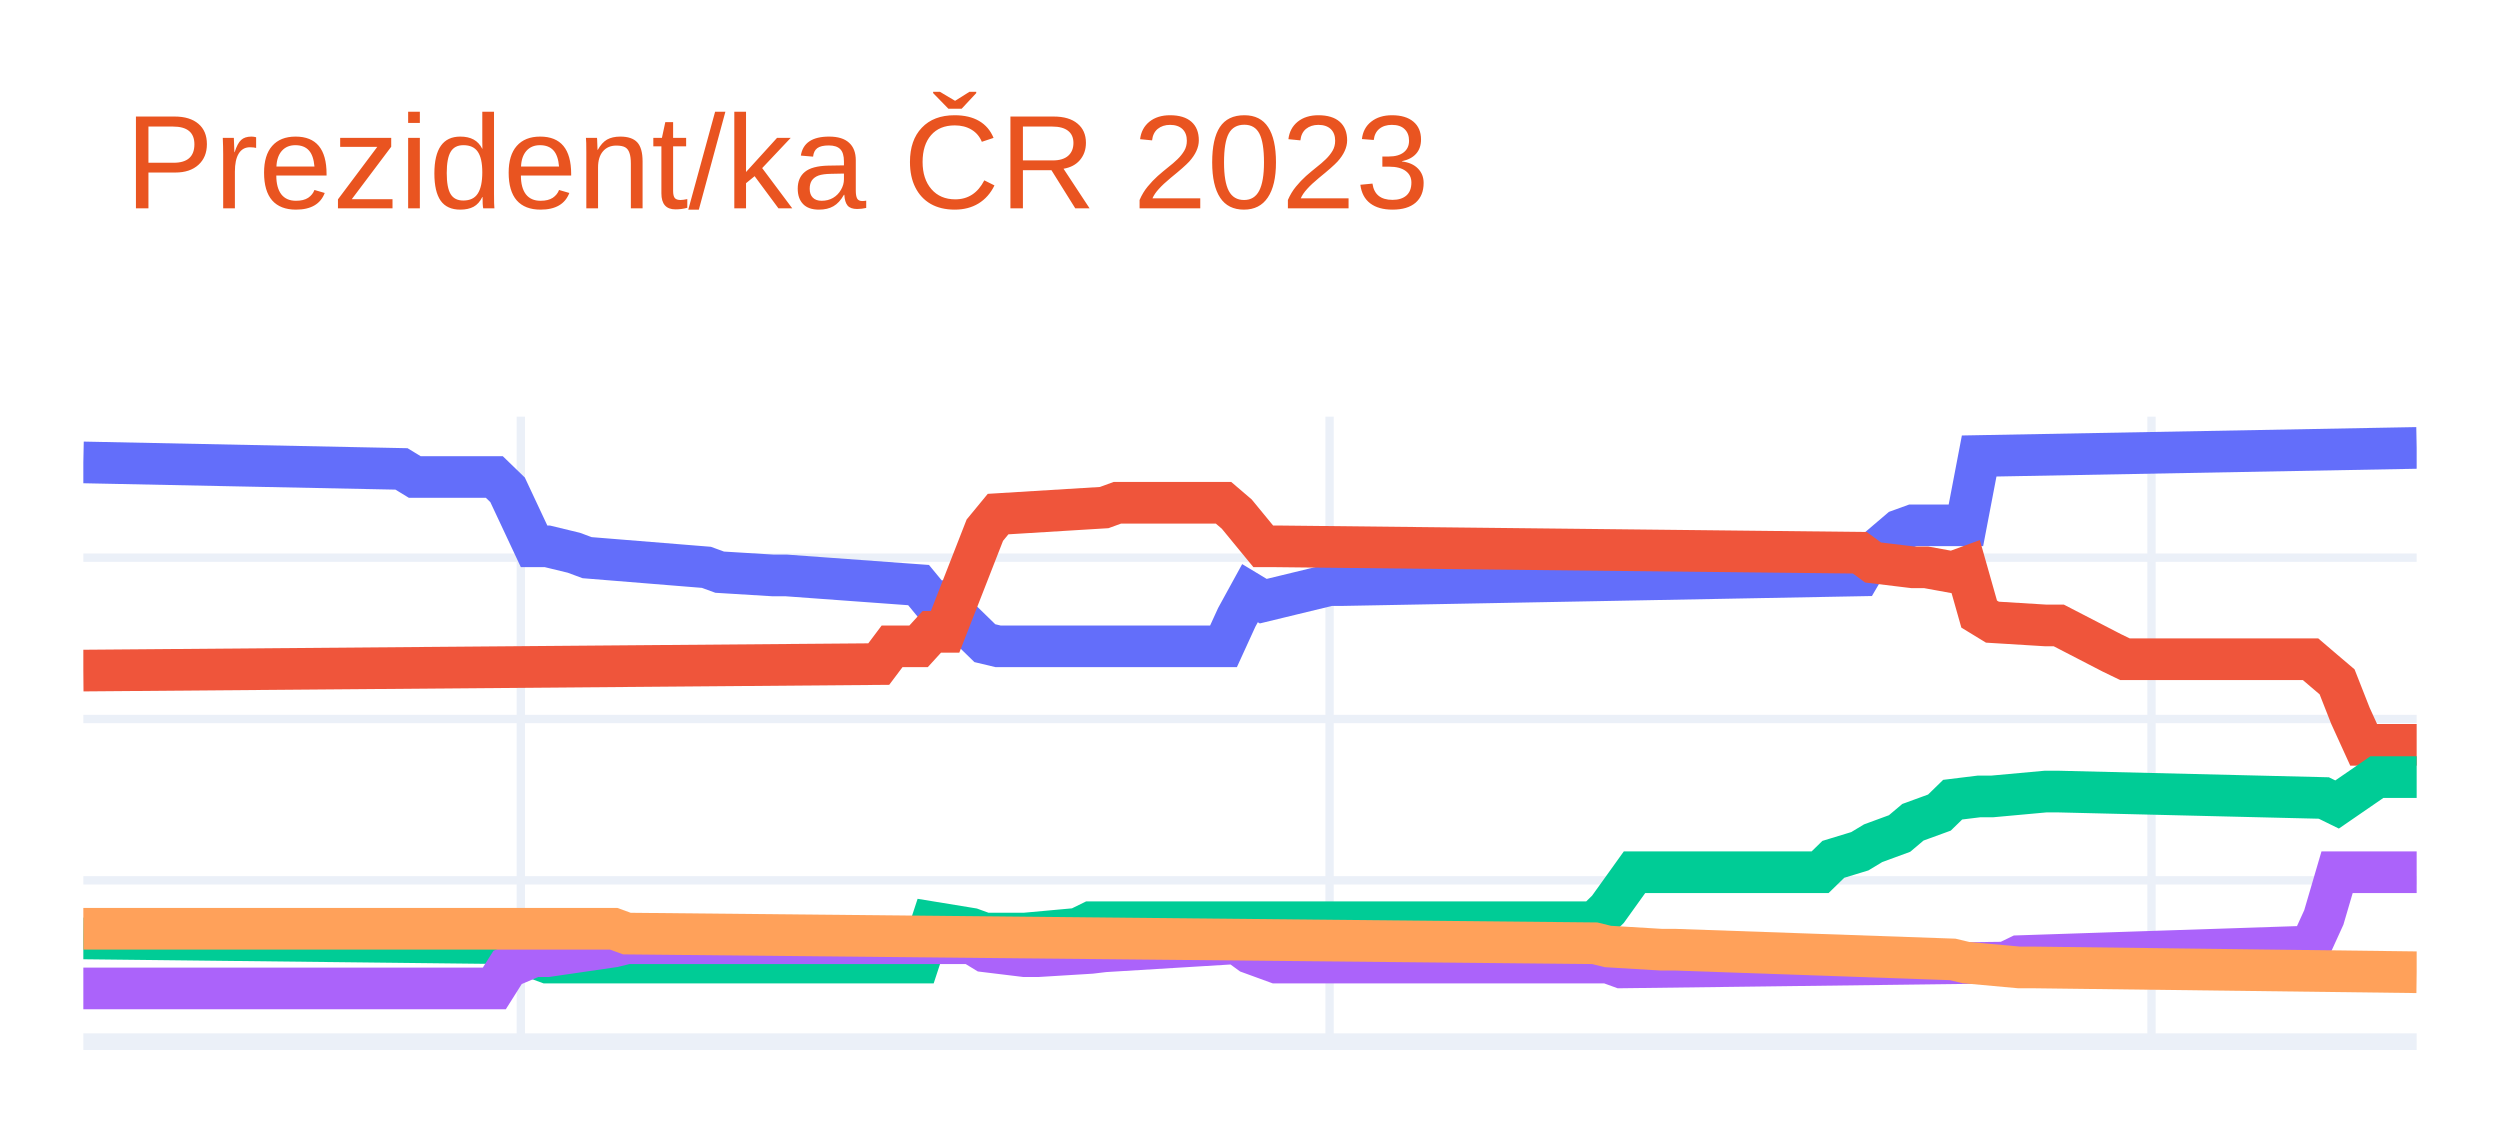
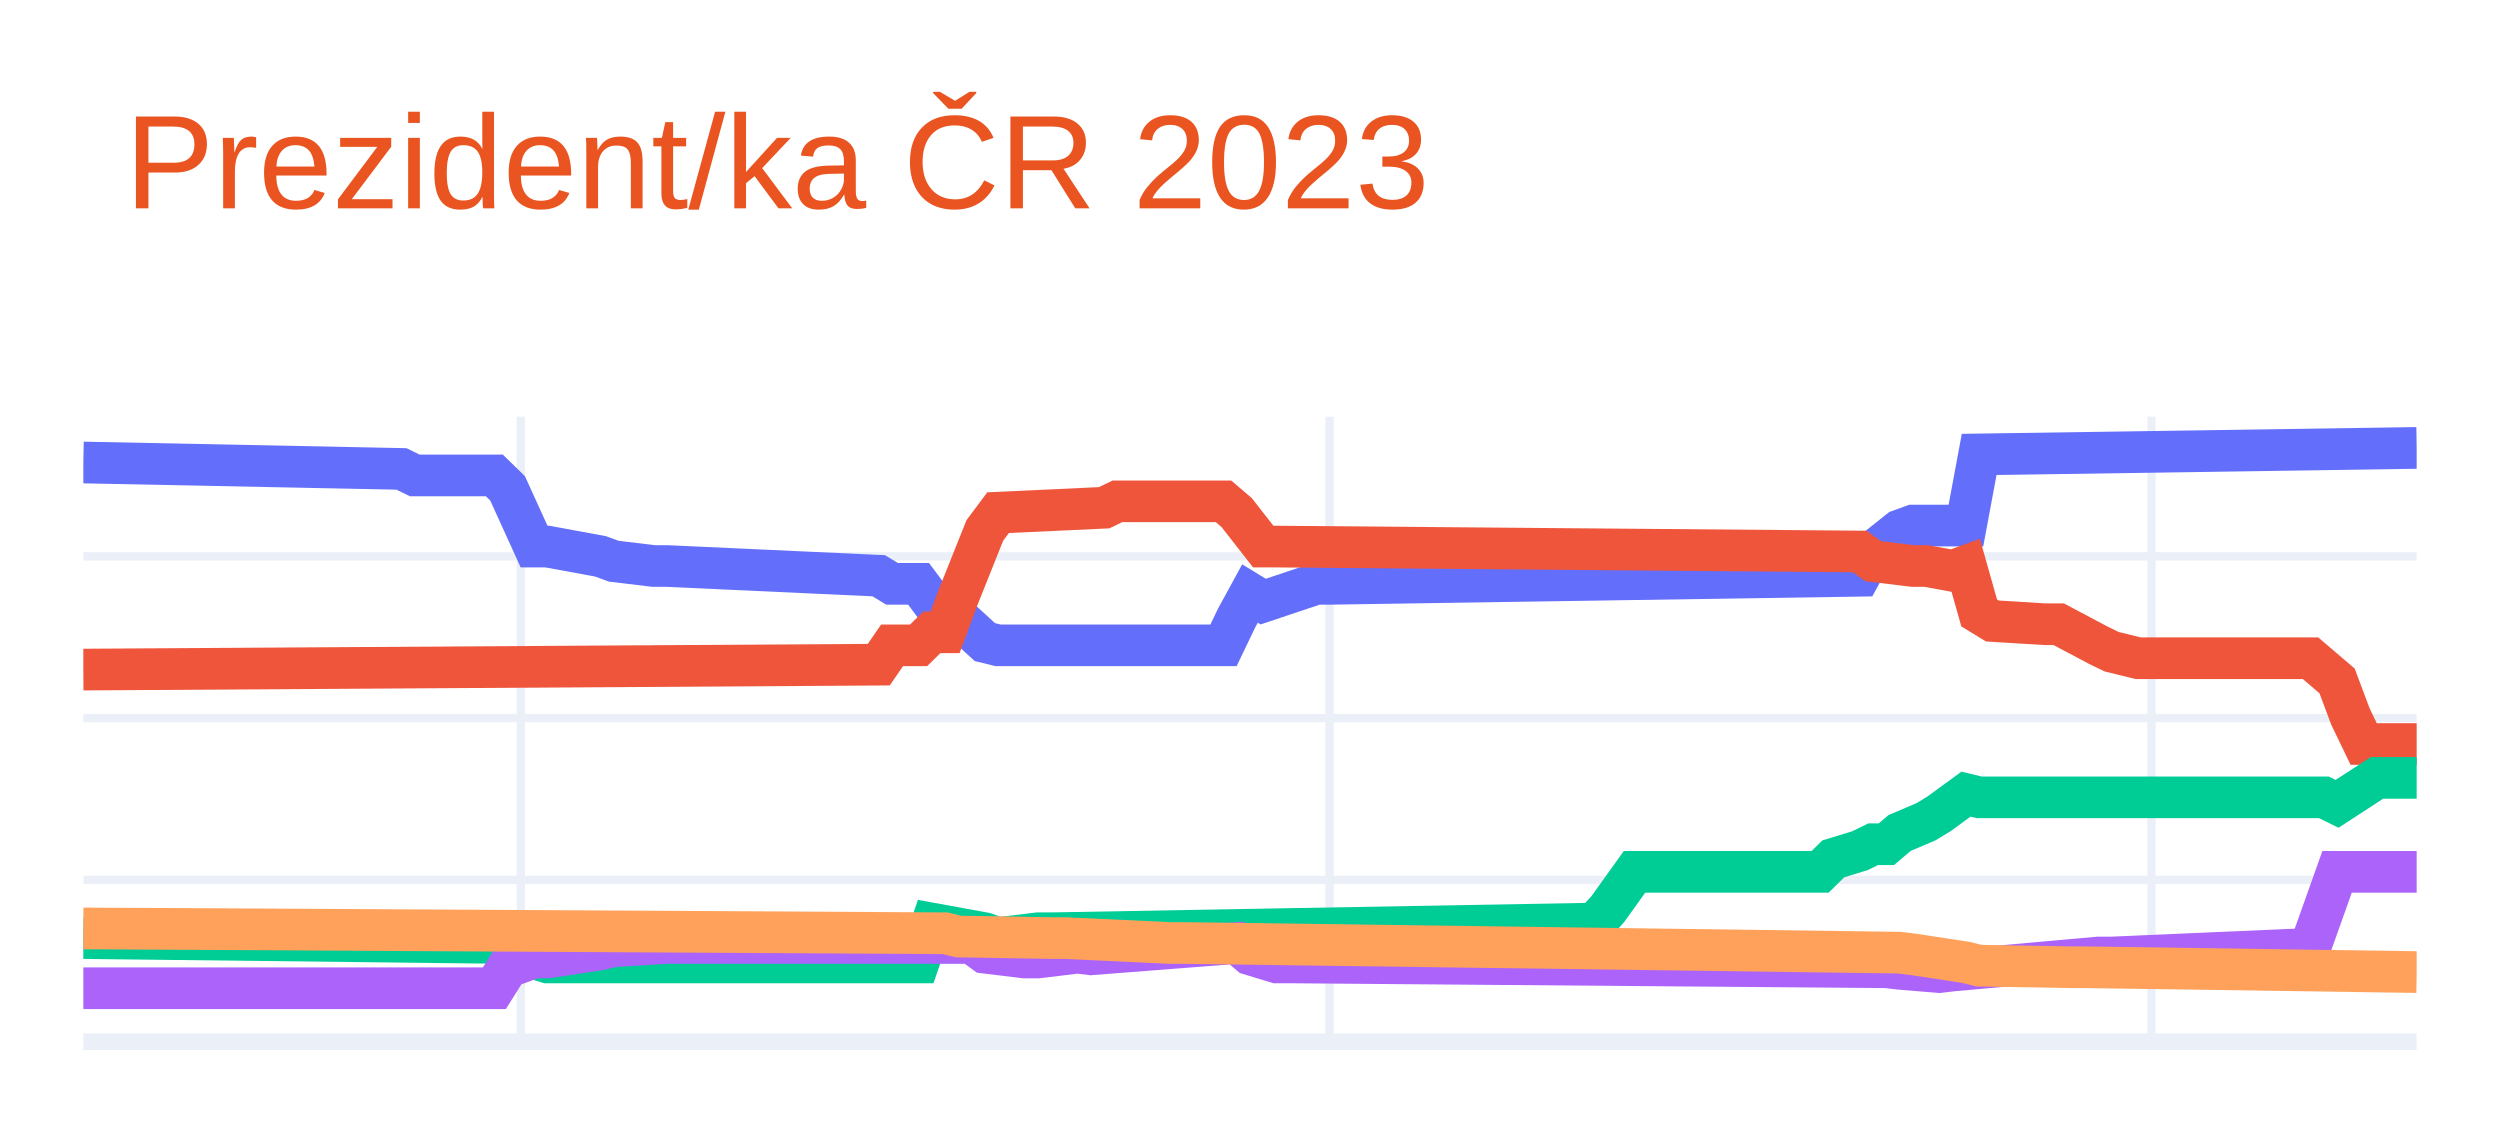
<svg xmlns="http://www.w3.org/2000/svg" class="main-svg" width="300" height="135" style="" viewBox="0 0 300 135">
  <rect x="0" y="0" width="300" height="135" style="fill: rgb(255, 255, 255); fill-opacity: 1;" />
-   <defs id="defs-184c2f">
+   <defs id="defs-89373d">
    <g class="clips">
-       <clipPath id="clip184c2fxyplot" class="plotclip">
+       <clipPath id="clip89373dxyplot" class="plotclip">
        <rect width="280" height="75" />
      </clipPath>
-       <clipPath class="axesclip" id="clip184c2fx">
+       <clipPath class="axesclip" id="clip89373dx">
        <rect x="10" y="0" width="280" height="135" />
      </clipPath>
-       <clipPath class="axesclip" id="clip184c2fy">
+       <clipPath class="axesclip" id="clip89373dy">
        <rect x="0" y="50" width="300" height="75" />
      </clipPath>
-       <clipPath class="axesclip" id="clip184c2fxy">
+       <clipPath class="axesclip" id="clip89373dxy">
        <rect x="10" y="50" width="280" height="75" />
      </clipPath>
    </g>
    <g class="gradients" />
    <g class="patterns" />
  </defs>
  <g class="bglayer" />
  <g class="layer-below">
    <g class="imagelayer" />
    <g class="shapelayer" />
  </g>
  <g class="cartesianlayer">
    <g class="subplot xy">
      <g class="layer-subplot">
        <g class="shapelayer" />
        <g class="imagelayer" />
      </g>
      <g class="minor-gridlayer">
        <g class="x" />
        <g class="y" />
      </g>
      <g class="gridlayer">
        <g class="x">
          <path class="xgrid crisp" transform="translate(62.5,0)" d="M0,50v75" style="stroke: rgb(235, 240, 248); stroke-opacity: 1; stroke-width: 1px;" />
          <path class="xgrid crisp" transform="translate(159.55,0)" d="M0,50v75" style="stroke: rgb(235, 240, 248); stroke-opacity: 1; stroke-width: 1px;" />
          <path class="xgrid crisp" transform="translate(258.18,0)" d="M0,50v75" style="stroke: rgb(235, 240, 248); stroke-opacity: 1; stroke-width: 1px;" />
        </g>
        <g class="y">
-           <path class="ygrid crisp" transform="translate(0,105.64)" d="M10,0h280" style="stroke: rgb(235, 240, 248); stroke-opacity: 1; stroke-width: 1px;" />
-           <path class="ygrid crisp" transform="translate(0,86.28)" d="M10,0h280" style="stroke: rgb(235, 240, 248); stroke-opacity: 1; stroke-width: 1px;" />
-           <path class="ygrid crisp" transform="translate(0,66.92)" d="M10,0h280" style="stroke: rgb(235, 240, 248); stroke-opacity: 1; stroke-width: 1px;" />
+           <path class="ygrid crisp" transform="translate(0,105.59)" d="M10,0h280" style="stroke: rgb(235, 240, 248); stroke-opacity: 1; stroke-width: 1px;" />
+           <path class="ygrid crisp" transform="translate(0,86.17)" d="M10,0h280" style="stroke: rgb(235, 240, 248); stroke-opacity: 1; stroke-width: 1px;" />
+           <path class="ygrid crisp" transform="translate(0,66.76)" d="M10,0h280" style="stroke: rgb(235, 240, 248); stroke-opacity: 1; stroke-width: 1px;" />
        </g>
      </g>
      <g class="zerolinelayer">
        <path class="yzl zl crisp" transform="translate(0,125)" d="M10,0h280" style="stroke: rgb(235, 240, 248); stroke-opacity: 1; stroke-width: 2px;" />
      </g>
      <path class="xlines-below" />
      <path class="ylines-below" />
      <g class="overlines-below" />
      <g class="xaxislayer-below" />
      <g class="yaxislayer-below" />
      <g class="overaxes-below" />
-       <g class="plot" transform="translate(10,50)" clip-path="url(#clip184c2fxyplot)">
+       <g class="plot" transform="translate(10,50)" clip-path="url(#clip89373dxyplot)">
        <g class="scatterlayer mlayer">
-           <g class="trace scatter trace6074fd" style="stroke-miterlimit: 2; opacity: 1;">
+           <g class="trace scatter trace658361" style="stroke-miterlimit: 2; opacity: 1;">
            <g class="fills" />
            <g class="errorbars" />
            <g class="lines">
-               <path class="js-line" d="M0,5.49L38.18,6.27L39.77,7.24L49.32,7.24L50.91,8.78L54.09,15.56L55.68,15.56L58.86,16.33L60.45,16.92L74.77,18.08L76.36,18.66L82.73,19.05L84.32,19.05L100.23,20.21L101.82,22.14L103.41,22.14L105,24.08L108.18,27.18L109.77,27.56L136.82,27.56L138.41,24.08L140,21.18L141.59,22.14L149.55,20.21L151.14,20.21L213.18,19.05L214.77,16.33L217.95,13.62L219.55,13.04L225.91,13.04L227.5,4.72L280,3.75" style="vector-effect: non-scaling-stroke; fill: none; stroke: rgb(99, 110, 250); stroke-opacity: 1; stroke-width: 5px; opacity: 1;" />
+               <path class="js-line" d="M0,5.5L38.18,6.27L39.77,7.05L49.32,7.05L50.91,8.6L54.09,15.59L55.68,15.59L62.05,16.76L63.64,17.34L68.41,17.92L70,17.92L95.45,19.09L97.05,20.06L100.23,20.06L101.82,22.19L103.41,22.19L105,24.13L108.18,27.05L109.77,27.44L136.82,27.44L138.41,24.13L140,21.22L141.59,22.19L147.95,20.06L149.55,20.06L213.18,19.09L214.77,16.18L217.95,13.65L219.55,13.07L225.91,13.07L227.5,4.53L280,3.75" style="vector-effect: non-scaling-stroke; fill: none; stroke: rgb(99, 110, 250); stroke-opacity: 1; stroke-width: 5px; opacity: 1;" />
            </g>
            <g class="points" />
            <g class="text" />
          </g>
-           <g class="trace scatter trace2a9fb0" style="stroke-miterlimit: 2; opacity: 1;">
+           <g class="trace scatter trace9785bd" style="stroke-miterlimit: 2; opacity: 1;">
            <g class="fills" />
            <g class="errorbars" />
            <g class="lines">
-               <path class="js-line" d="M0,30.47L95.45,29.69L97.05,27.56L100.23,27.56L101.82,25.82L103.41,25.82L105,21.76L108.18,13.62L109.77,11.69L122.5,10.91L124.09,10.33L136.82,10.33L138.41,11.69L141.59,15.56L143.18,15.56L213.18,16.33L214.77,17.5L219.55,18.08L221.14,18.08L224.32,18.66L225.91,18.08L227.5,23.69L229.09,24.66L235.45,25.05L237.05,25.05L243.41,28.34L245,29.11L267.27,29.11L268.86,30.47L270.45,31.82L272.05,35.89L273.64,39.38L275.23,39.38L280,39.38" style="vector-effect: non-scaling-stroke; fill: none; stroke: rgb(239, 85, 59); stroke-opacity: 1; stroke-width: 5px; opacity: 1;" />
+               <path class="js-line" d="M0,30.35L95.45,29.76L97.05,27.44L100.23,27.44L101.82,25.88L103.41,25.88L105,21.61L108.18,13.65L109.77,11.52L122.5,10.93L124.09,10.16L136.82,10.16L138.41,11.52L141.59,15.59L143.18,15.59L213.18,16.18L214.77,17.34L219.55,17.92L221.14,17.92L224.32,18.5L225.91,17.92L227.5,23.55L229.09,24.52L235.45,24.91L237.05,24.91L241.82,27.44L243.41,28.21L246.59,28.99L248.18,28.99L267.27,28.99L268.86,30.35L270.45,31.71L272.05,35.98L273.64,39.28L275.23,39.28L280,39.28" style="vector-effect: non-scaling-stroke; fill: none; stroke: rgb(239, 85, 59); stroke-opacity: 1; stroke-width: 5px; opacity: 1;" />
            </g>
            <g class="points" />
            <g class="text" />
          </g>
-           <g class="trace scatter traceadfa93" style="stroke-miterlimit: 2; opacity: 1;">
+           <g class="trace scatter trace7bb5b3" style="stroke-miterlimit: 2; opacity: 1;">
            <g class="fills" />
            <g class="errorbars" />
            <g class="lines">
-               <path class="js-line" d="M0,62.61L50.91,63.19L52.5,64.35L55.68,65.51L57.27,65.51L100.23,65.51L101.82,60.67L106.59,61.45L108.18,62.03L111.36,62.03L112.95,62.03L119.32,61.45L120.91,60.67L181.36,60.67L182.95,59.12L186.14,54.67L187.73,54.67L208.41,54.67L210,53.12L213.18,52.15L214.77,51.19L217.95,50.02L219.55,48.67L222.73,47.51L224.32,45.96L227.5,45.57L229.09,45.57L235.45,44.99L237.05,44.99L268.86,45.76L270.45,46.54L275.23,43.25L276.82,43.25L280,43.25" style="vector-effect: non-scaling-stroke; fill: none; stroke: rgb(0, 204, 150); stroke-opacity: 1; stroke-width: 5px; opacity: 1;" />
+               <path class="js-line" d="M0,62.57L50.91,63.16L52.5,64.52L55.68,65.49L57.27,65.49L100.23,65.49L101.82,60.83L108.18,61.99L109.77,62.57L114.55,61.99L116.14,61.99L181.36,60.83L182.95,59.08L186.14,54.62L187.73,54.62L208.41,54.62L210,53.06L213.18,52.09L214.77,51.31L216.36,51.31L217.95,49.96L221.14,48.6L222.73,47.63L225.91,45.3L227.5,45.68L268.86,45.68L270.45,46.46L275.23,43.35L276.82,43.35L280,43.35" style="vector-effect: non-scaling-stroke; fill: none; stroke: rgb(0, 204, 150); stroke-opacity: 1; stroke-width: 5px; opacity: 1;" />
            </g>
            <g class="points" />
            <g class="text" />
          </g>
-           <g class="trace scatter trace8d3af1" style="stroke-miterlimit: 2; opacity: 1;">
+           <g class="trace scatter traceca688c" style="stroke-miterlimit: 2; opacity: 1;">
            <g class="fills" />
            <g class="errorbars" />
            <g class="lines">
-               <path class="js-line" d="M0,68.61L49.32,68.61L50.91,66.09L54.09,64.74L55.68,64.74L63.64,63.58L65.23,63.19L106.59,63.19L108.18,64.16L112.95,64.74L114.55,64.74L120.91,64.35L122.5,64.16L138.41,63.19L140,64.35L143.18,65.51L144.77,65.51L182.95,65.51L184.55,66.09L230.68,65.51L232.27,64.74L267.27,63.58L268.86,60.09L270.45,54.67L272.05,54.67L280,54.67" style="vector-effect: non-scaling-stroke; fill: none; stroke: rgb(171, 99, 250); stroke-opacity: 1; stroke-width: 5px; opacity: 1;" />
+               <path class="js-line" d="M0,68.59L49.32,68.59L50.91,66.07L54.09,64.9L55.68,64.9L62.05,63.93L63.64,63.55L70,63.16L71.59,63.16L106.59,63.16L108.18,64.32L112.95,64.9L114.55,64.9L119.32,64.32L120.91,64.52L138.41,63.16L140,64.52L143.18,65.49L144.77,65.49L216.36,66.07L217.95,66.26L222.73,66.65L224.32,66.46L241.82,64.9L243.41,64.9L265.68,63.93L267.27,63.55L270.45,54.62L272.05,54.62L280,54.62" style="vector-effect: non-scaling-stroke; fill: none; stroke: rgb(171, 99, 250); stroke-opacity: 1; stroke-width: 5px; opacity: 1;" />
            </g>
            <g class="points" />
            <g class="text" />
          </g>
-           <g class="trace scatter tracea7a37d" style="stroke-miterlimit: 2; opacity: 1;">
+           <g class="trace scatter tracef719c9" style="stroke-miterlimit: 2; opacity: 1;">
            <g class="fills" />
            <g class="errorbars" />
            <g class="lines">
-               <path class="js-line" d="M0,61.45L63.64,61.45L65.23,62.03L181.36,63.19L182.95,63.58L189.32,63.96L190.91,63.96L224.32,65.13L225.91,65.51L232.27,66.09L233.86,66.09L280,66.67" style="vector-effect: non-scaling-stroke; fill: none; stroke: rgb(255, 161, 90); stroke-opacity: 1; stroke-width: 5px; opacity: 1;" />
+               <path class="js-line" d="M0,61.41L103.41,61.99L105,62.38L116.14,62.57L117.73,62.57L130.45,63.16L132.05,63.16L217.95,64.32L219.55,64.52L225.91,65.49L227.5,65.88L238.64,66.07L240.23,66.07L280,66.65" style="vector-effect: non-scaling-stroke; fill: none; stroke: rgb(255, 161, 90); stroke-opacity: 1; stroke-width: 5px; opacity: 1;" />
            </g>
            <g class="points" />
            <g class="text" />
          </g>
        </g>
      </g>
      <g class="overplot" />
      <path class="xlines-above crisp" d="M0,0" style="fill: none;" />
      <path class="ylines-above crisp" d="M0,0" style="fill: none;" />
      <g class="overlines-above" />
      <g class="xaxislayer-above" />
      <g class="yaxislayer-above" />
      <g class="overaxes-above" />
    </g>
  </g>
  <g class="polarlayer" />
  <g class="smithlayer" />
  <g class="ternarylayer" />
  <g class="geolayer" />
  <g class="funnelarealayer" />
  <g class="pielayer" />
  <g class="iciclelayer" />
  <g class="treemaplayer" />
  <g class="sunburstlayer" />
  <g class="glimages" />
-   <defs id="topdefs-184c2f">
+   <defs id="topdefs-89373d">
    <g class="clips" />
  </defs>
  <g class="layer-above">
    <g class="imagelayer" />
    <g class="shapelayer" />
  </g>
  <g class="infolayer">
    <g class="g-gtitle">
      <text class="gtitle" x="15" y="25" text-anchor="start" dy="0em" style="font-family: Ubuntu, verdana, arial, sans-serif; font-size: 16px; fill: rgb(233, 84, 32); opacity: 1; font-weight: normal; white-space: pre;">Prezident/ka ČR 2023</text>
    </g>
    <g class="g-xtitle" />
    <g class="g-ytitle" />
  </g>
</svg>
